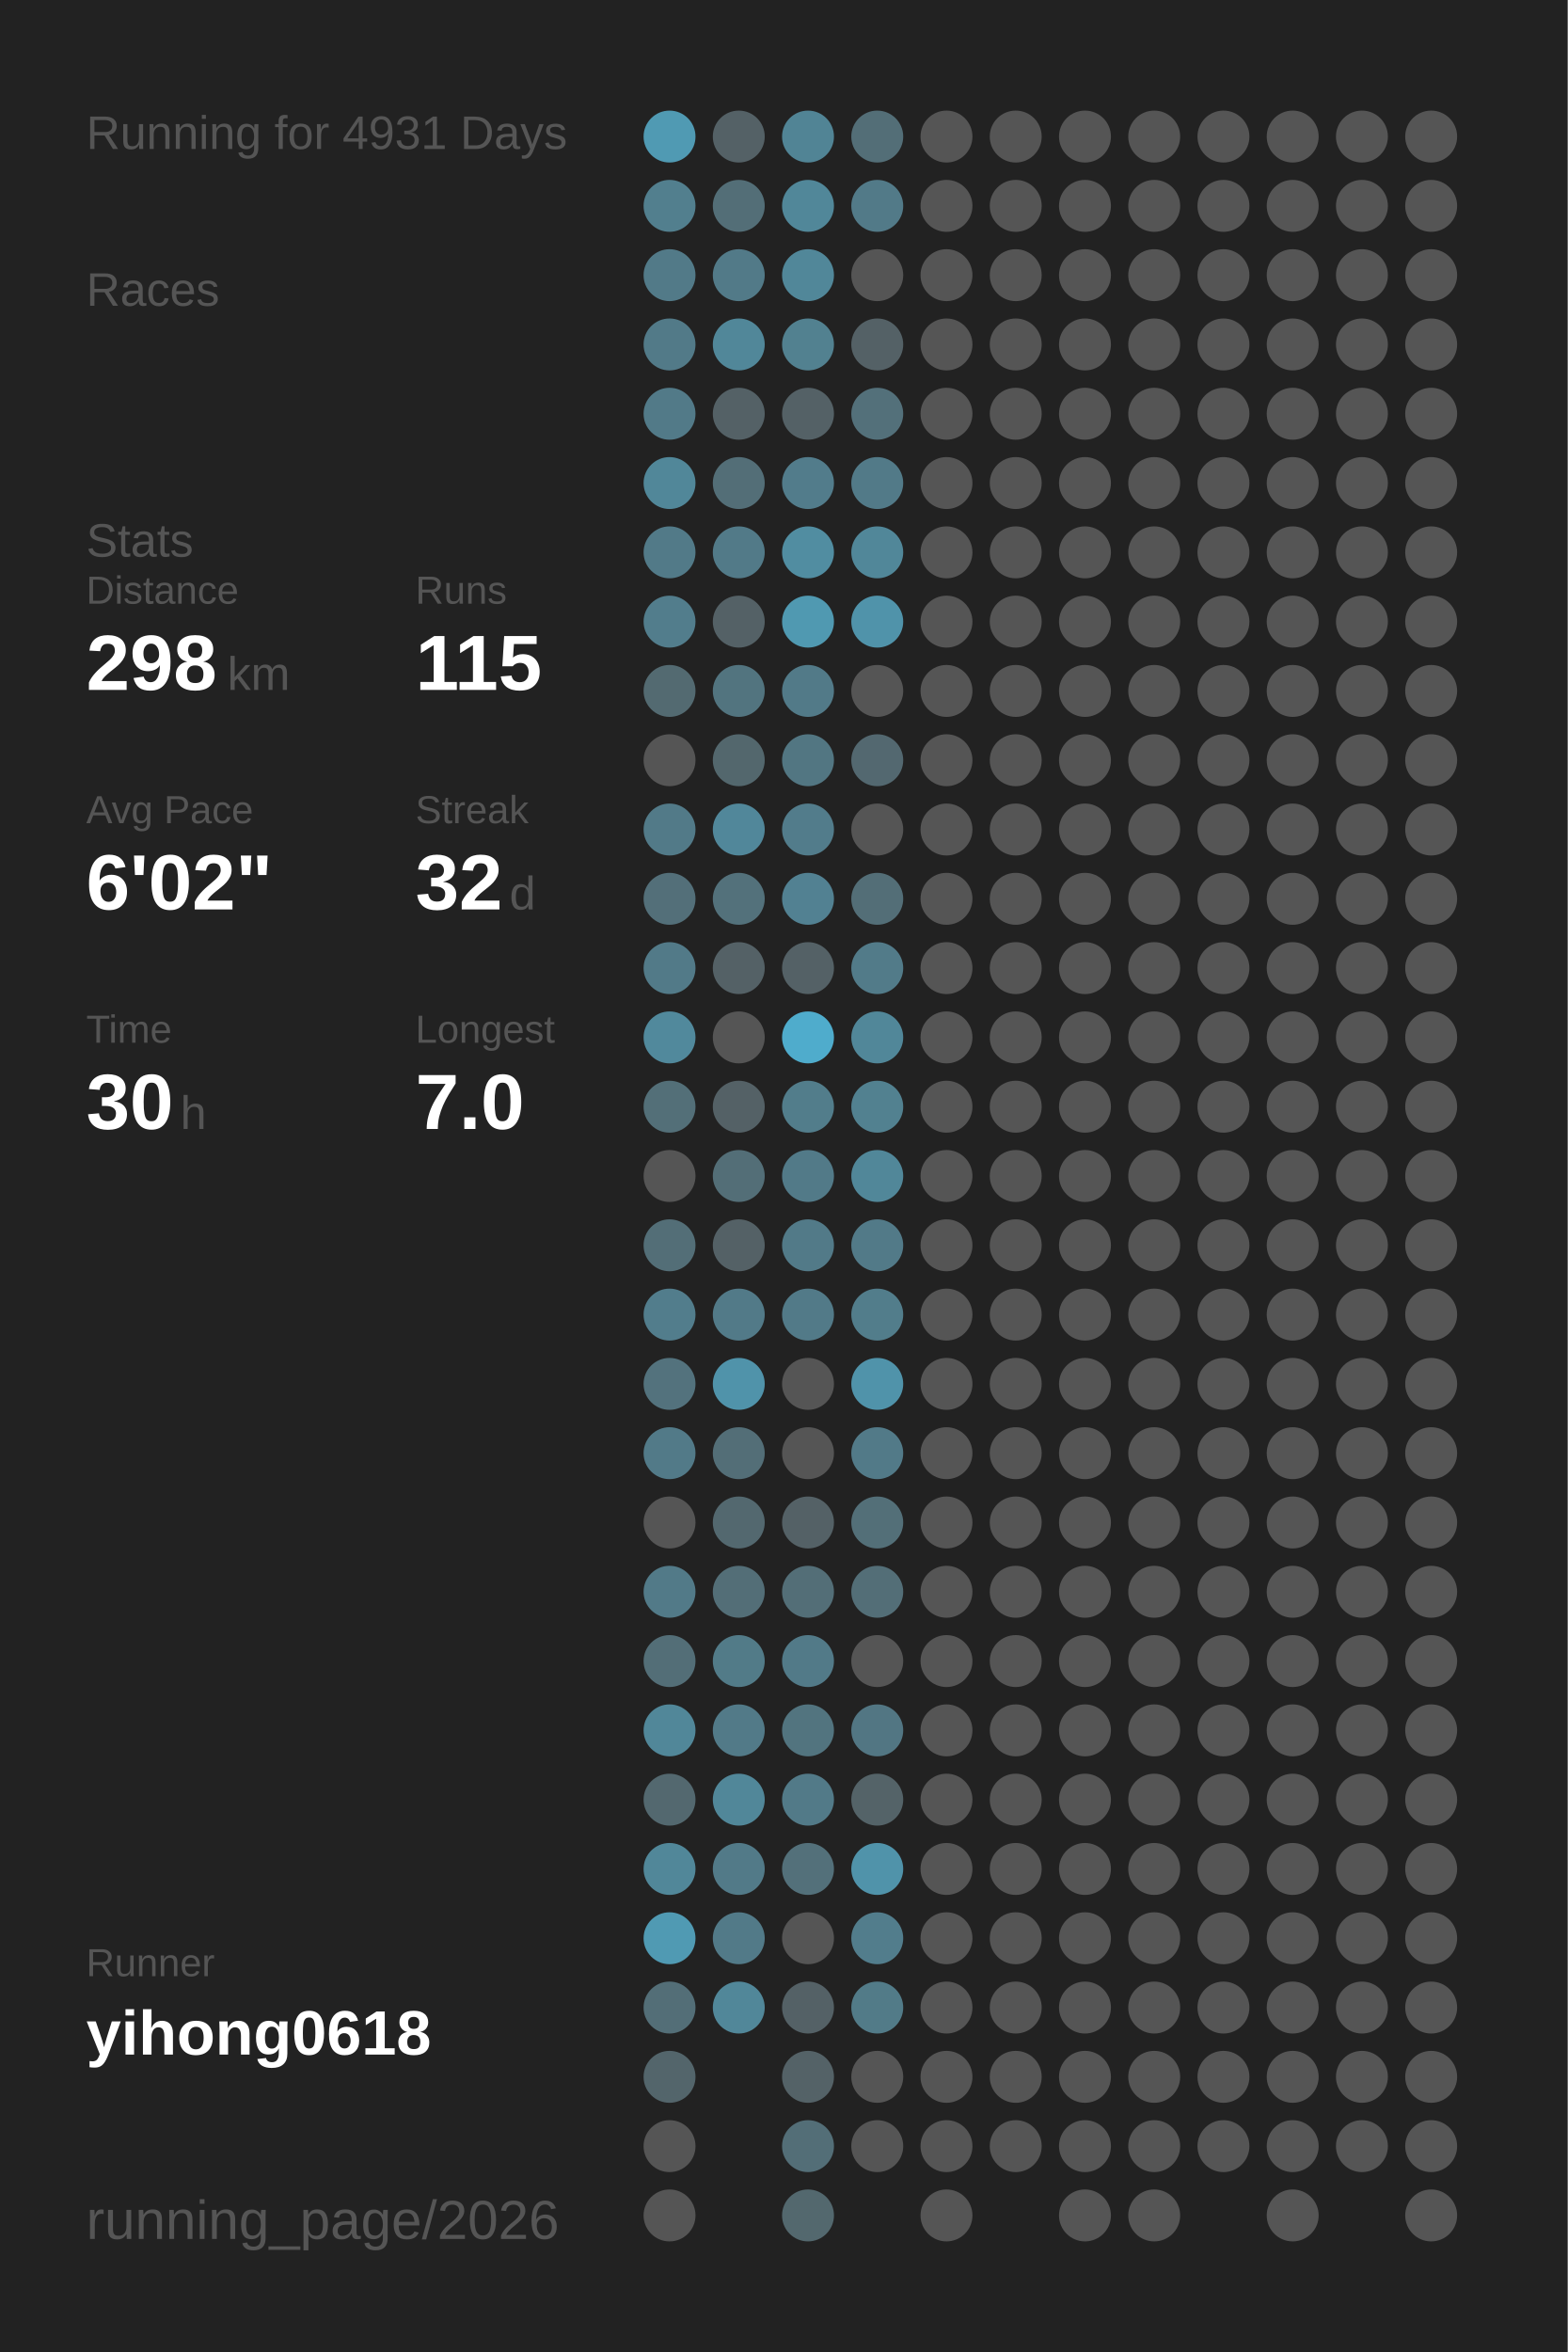
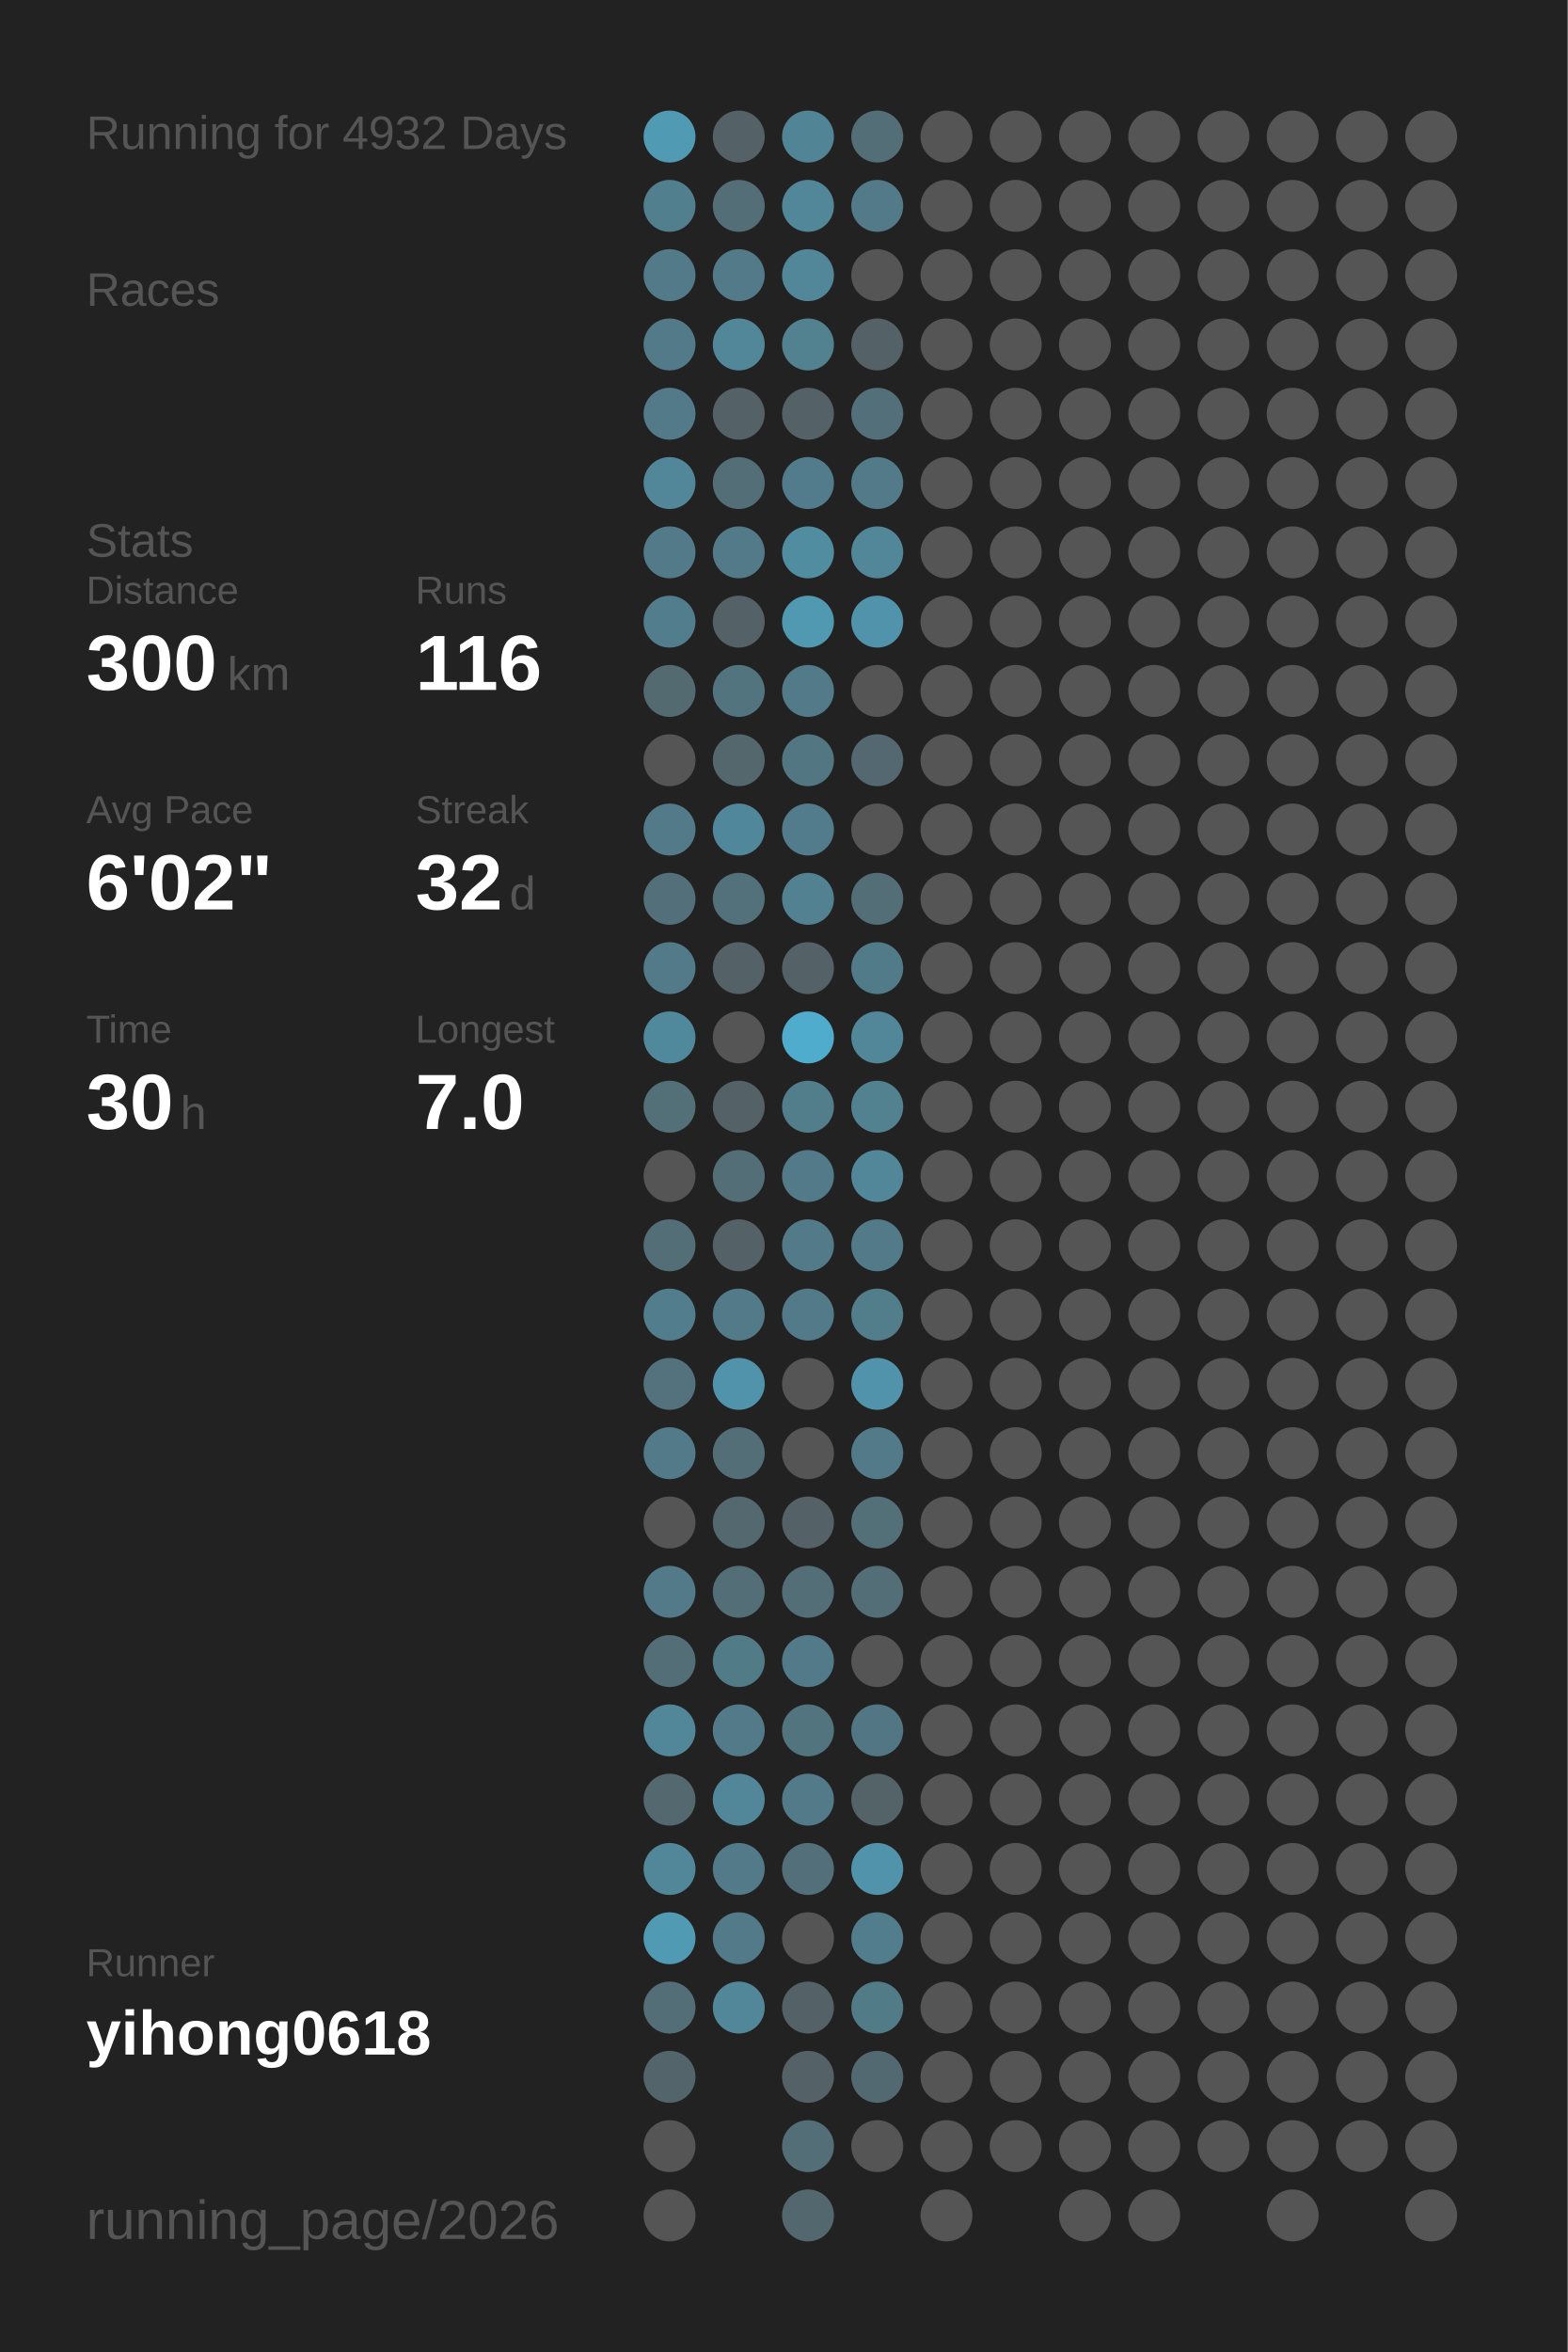
<svg xmlns="http://www.w3.org/2000/svg" baseProfile="full" height="300mm" version="1.1" viewBox="0,0,200,300" width="200mm">
  <defs />
  <rect fill="#222222" height="300" width="200" x="0" y="0" />
-   <text fill="#555555" style="font-size:6px; font-family:Arial;" x="11" y="19">Running for 4931 Days</text>
+   <text fill="#555555" style="font-size:6px; font-family:Arial;" x="11" y="19">Running for 4932 Days</text>
  <text fill="#555555" style="font-size:6px; font-family:Arial;" x="11" y="39">Races</text>
  <text fill="#555555" style="font-size:6px; font-family:Arial;" x="11" y="71">Stats</text>
  <text fill="#555555" style="font-size:5px; font-family:Arial;" x="11" y="77">Distance</text>
-   <text fill="#FFFFFF" style="font-size:10px; font-family:Arial; font-weight:bold;" x="11" y="88">298</text>
+   <text fill="#FFFFFF" style="font-size:10px; font-family:Arial; font-weight:bold;" x="11" y="88">300</text>
  <text fill="#555555" style="font-size:6px; font-family:Arial;" x="29" y="88">km</text>
  <text fill="#555555" style="font-size:5px; font-family:Arial;" x="53" y="77">Runs</text>
-   <text fill="#FFFFFF" style="font-size:10px; font-family:Arial; font-weight:bold;" x="53" y="88">115</text>
+   <text fill="#FFFFFF" style="font-size:10px; font-family:Arial; font-weight:bold;" x="53" y="88">116</text>
  <text fill="#555555" style="font-size:5px; font-family:Arial;" x="11" y="105">Avg Pace</text>
  <text fill="#FFFFFF" style="font-size:10px; font-family:Arial; font-weight:bold;" x="11" y="116">6'02"</text>
  <text fill="#555555" style="font-size:5px; font-family:Arial;" x="53" y="105">Streak</text>
  <text fill="#FFFFFF" style="font-size:10px; font-family:Arial; font-weight:bold;" x="53" y="116">32</text>
  <text fill="#555555" style="font-size:6px; font-family:Arial;" x="65" y="116">d</text>
  <text fill="#555555" style="font-size:5px; font-family:Arial;" x="11" y="133">Time</text>
  <text fill="#FFFFFF" style="font-size:10px; font-family:Arial; font-weight:bold;" x="11" y="144">30</text>
  <text fill="#555555" style="font-size:6px; font-family:Arial;" x="23" y="144">h</text>
  <text fill="#555555" style="font-size:5px; font-family:Arial;" x="53" y="133">Longest</text>
  <text fill="#FFFFFF" style="font-size:10px; font-family:Arial; font-weight:bold;" x="53" y="144">7.0</text>
  <text fill="#555555" style="font-size:5px; font-family:Arial;" x="11" y="252.065">Runner</text>
  <text fill="#FFFFFF" style="font-size:8px; font-family:Arial; font-weight:bold;" x="11" y="262.065">yihong0618</text>
  <text fill="#555555" style="font-size:7px; font-family:Arial;" x="11" y="285.581">running_page/2026</text>
  <circle cx="85.417" cy="17.419" fill="#509ab3" r="3.312" />
  <circle cx="85.417" cy="26.258" fill="#527f8e" r="3.312" />
  <circle cx="85.417" cy="35.097" fill="#527a88" r="3.312" />
  <circle cx="85.417" cy="43.935" fill="#527a88" r="3.312" />
  <circle cx="85.417" cy="52.774" fill="#527a88" r="3.312" />
  <circle cx="85.417" cy="61.613" fill="#518799" r="3.312" />
  <circle cx="85.417" cy="70.452" fill="#527a88" r="3.312" />
  <circle cx="85.417" cy="79.29" fill="#527d8c" r="3.312" />
  <circle cx="85.417" cy="88.129" fill="#536a71" r="3.312" />
  <circle cx="85.417" cy="96.968" fill="#555555" r="3.312" />
  <circle cx="85.417" cy="105.806" fill="#527a88" r="3.312" />
  <circle cx="85.417" cy="114.645" fill="#536f79" r="3.312" />
  <circle cx="85.417" cy="123.484" fill="#527a88" r="3.312" />
  <circle cx="85.417" cy="132.323" fill="#51899c" r="3.312" />
  <circle cx="85.417" cy="141.161" fill="#536f78" r="3.312" />
  <circle cx="85.417" cy="150" fill="#555555" r="3.312" />
  <circle cx="85.417" cy="158.839" fill="#536e77" r="3.312" />
  <circle cx="85.417" cy="167.677" fill="#527d8c" r="3.312" />
  <circle cx="85.417" cy="176.516" fill="#53727d" r="3.312" />
  <circle cx="85.417" cy="185.355" fill="#527a88" r="3.312" />
  <circle cx="85.417" cy="194.194" fill="#555555" r="3.312" />
  <circle cx="85.417" cy="203.032" fill="#527a88" r="3.312" />
  <circle cx="85.417" cy="211.871" fill="#536e77" r="3.312" />
  <circle cx="85.417" cy="220.71" fill="#518799" r="3.312" />
  <circle cx="85.417" cy="229.548" fill="#53686f" r="3.312" />
  <circle cx="85.417" cy="238.387" fill="#518799" r="3.312" />
  <circle cx="85.417" cy="247.226" fill="#509ab3" r="3.312" />
  <circle cx="85.417" cy="256.065" fill="#536e77" r="3.312" />
  <circle cx="85.417" cy="264.903" fill="#53656b" r="3.312" />
  <circle cx="85.417" cy="273.742" fill="#555555" r="3.312" />
  <circle cx="85.417" cy="282.581" fill="#555555" r="3.312" />
  <circle cx="94.25" cy="17.419" fill="#546166" r="3.312" />
  <circle cx="94.25" cy="26.258" fill="#536e77" r="3.312" />
  <circle cx="94.25" cy="35.097" fill="#527a88" r="3.312" />
  <circle cx="94.25" cy="43.935" fill="#518799" r="3.312" />
  <circle cx="94.25" cy="52.774" fill="#546166" r="3.312" />
  <circle cx="94.25" cy="61.613" fill="#536e77" r="3.312" />
  <circle cx="94.25" cy="70.452" fill="#527a88" r="3.312" />
  <circle cx="94.25" cy="79.29" fill="#546166" r="3.312" />
  <circle cx="94.25" cy="88.129" fill="#52747f" r="3.312" />
  <circle cx="94.25" cy="96.968" fill="#53676d" r="3.312" />
  <circle cx="94.25" cy="105.806" fill="#51879a" r="3.312" />
  <circle cx="94.25" cy="114.645" fill="#53717b" r="3.312" />
  <circle cx="94.25" cy="123.484" fill="#546166" r="3.312" />
  <circle cx="94.25" cy="132.323" fill="#555555" r="3.312" />
  <circle cx="94.25" cy="141.161" fill="#546166" r="3.312" />
  <circle cx="94.25" cy="150" fill="#536e77" r="3.312" />
  <circle cx="94.25" cy="158.839" fill="#546166" r="3.312" />
  <circle cx="94.25" cy="167.677" fill="#527a88" r="3.312" />
  <circle cx="94.25" cy="176.516" fill="#5093aa" r="3.312" />
  <circle cx="94.25" cy="185.355" fill="#536e77" r="3.312" />
  <circle cx="94.25" cy="194.194" fill="#53686f" r="3.312" />
  <circle cx="94.25" cy="203.032" fill="#536e77" r="3.312" />
  <circle cx="94.25" cy="211.871" fill="#527b88" r="3.312" />
  <circle cx="94.25" cy="220.71" fill="#527a88" r="3.312" />
  <circle cx="94.25" cy="229.548" fill="#518799" r="3.312" />
  <circle cx="94.25" cy="238.387" fill="#527a88" r="3.312" />
  <circle cx="94.25" cy="247.226" fill="#527a88" r="3.312" />
  <circle cx="94.25" cy="256.065" fill="#518799" r="3.312" />
  <circle cx="103.083" cy="17.419" fill="#518495" r="3.312" />
  <circle cx="103.083" cy="26.258" fill="#518799" r="3.312" />
  <circle cx="103.083" cy="35.097" fill="#518799" r="3.312" />
  <circle cx="103.083" cy="43.935" fill="#528190" r="3.312" />
  <circle cx="103.083" cy="52.774" fill="#546166" r="3.312" />
  <circle cx="103.083" cy="61.613" fill="#527c8b" r="3.312" />
  <circle cx="103.083" cy="70.452" fill="#518da1" r="3.312" />
  <circle cx="103.083" cy="79.29" fill="#5099b1" r="3.312" />
  <circle cx="103.083" cy="88.129" fill="#527a88" r="3.312" />
  <circle cx="103.083" cy="96.968" fill="#527682" r="3.312" />
  <circle cx="103.083" cy="105.806" fill="#527c8b" r="3.312" />
  <circle cx="103.083" cy="114.645" fill="#528192" r="3.312" />
  <circle cx="103.083" cy="123.484" fill="#546166" r="3.312" />
  <circle cx="103.083" cy="132.323" fill="#4faccc" r="3.312" />
  <circle cx="103.083" cy="141.161" fill="#527d8b" r="3.312" />
  <circle cx="103.083" cy="150" fill="#527a88" r="3.312" />
  <circle cx="103.083" cy="158.839" fill="#527a88" r="3.312" />
  <circle cx="103.083" cy="167.677" fill="#527a88" r="3.312" />
  <circle cx="103.083" cy="176.516" fill="#555555" r="3.312" />
  <circle cx="103.083" cy="185.355" fill="#555555" r="3.312" />
  <circle cx="103.083" cy="194.194" fill="#546166" r="3.312" />
  <circle cx="103.083" cy="203.032" fill="#536e77" r="3.312" />
  <circle cx="103.083" cy="211.871" fill="#527a88" r="3.312" />
  <circle cx="103.083" cy="220.71" fill="#52747f" r="3.312" />
  <circle cx="103.083" cy="229.548" fill="#527a88" r="3.312" />
  <circle cx="103.083" cy="238.387" fill="#53707a" r="3.312" />
  <circle cx="103.083" cy="247.226" fill="#555555" r="3.312" />
  <circle cx="103.083" cy="256.065" fill="#546166" r="3.312" />
  <circle cx="103.083" cy="264.903" fill="#546267" r="3.312" />
  <circle cx="103.083" cy="273.742" fill="#536e77" r="3.312" />
  <circle cx="103.083" cy="282.581" fill="#53686e" r="3.312" />
  <circle cx="111.917" cy="17.419" fill="#536e77" r="3.312" />
  <circle cx="111.917" cy="26.258" fill="#527a88" r="3.312" />
  <circle cx="111.917" cy="35.097" fill="#555555" r="3.312" />
  <circle cx="111.917" cy="43.935" fill="#546166" r="3.312" />
  <circle cx="111.917" cy="52.774" fill="#53707a" r="3.312" />
  <circle cx="111.917" cy="61.613" fill="#527a88" r="3.312" />
  <circle cx="111.917" cy="70.452" fill="#518799" r="3.312" />
  <circle cx="111.917" cy="79.29" fill="#5093aa" r="3.312" />
  <circle cx="111.917" cy="88.129" fill="#555555" r="3.312" />
  <circle cx="111.917" cy="96.968" fill="#536870" r="3.312" />
  <circle cx="111.917" cy="105.806" fill="#555555" r="3.312" />
  <circle cx="111.917" cy="114.645" fill="#536e77" r="3.312" />
  <circle cx="111.917" cy="123.484" fill="#527b89" r="3.312" />
  <circle cx="111.917" cy="132.323" fill="#518799" r="3.312" />
  <circle cx="111.917" cy="141.161" fill="#528190" r="3.312" />
  <circle cx="111.917" cy="150" fill="#518799" r="3.312" />
  <circle cx="111.917" cy="158.839" fill="#527a88" r="3.312" />
  <circle cx="111.917" cy="167.677" fill="#527d8b" r="3.312" />
  <circle cx="111.917" cy="176.516" fill="#5093aa" r="3.312" />
  <circle cx="111.917" cy="185.355" fill="#527a88" r="3.312" />
  <circle cx="111.917" cy="194.194" fill="#536f78" r="3.312" />
  <circle cx="111.917" cy="203.032" fill="#536e77" r="3.312" />
  <circle cx="111.917" cy="211.871" fill="#555555" r="3.312" />
  <circle cx="111.917" cy="220.71" fill="#527683" r="3.312" />
  <circle cx="111.917" cy="229.548" fill="#546368" r="3.312" />
  <circle cx="111.917" cy="238.387" fill="#5093aa" r="3.312" />
  <circle cx="111.917" cy="247.226" fill="#527d8c" r="3.312" />
  <circle cx="111.917" cy="256.065" fill="#527b88" r="3.312" />
-   <circle cx="111.917" cy="264.903" fill="#555555" r="3.312" />
+   <circle cx="111.917" cy="264.903" fill="#536971" r="3.312" />
  <circle cx="111.917" cy="273.742" fill="#555555" r="3.312" />
  <circle cx="120.75" cy="17.419" fill="#555555" r="3.312" />
  <circle cx="120.75" cy="26.258" fill="#555555" r="3.312" />
  <circle cx="120.75" cy="35.097" fill="#555555" r="3.312" />
  <circle cx="120.75" cy="43.935" fill="#555555" r="3.312" />
  <circle cx="120.75" cy="52.774" fill="#555555" r="3.312" />
  <circle cx="120.75" cy="61.613" fill="#555555" r="3.312" />
  <circle cx="120.75" cy="70.452" fill="#555555" r="3.312" />
  <circle cx="120.75" cy="79.29" fill="#555555" r="3.312" />
  <circle cx="120.75" cy="88.129" fill="#555555" r="3.312" />
  <circle cx="120.75" cy="96.968" fill="#555555" r="3.312" />
  <circle cx="120.75" cy="105.806" fill="#555555" r="3.312" />
  <circle cx="120.75" cy="114.645" fill="#555555" r="3.312" />
  <circle cx="120.75" cy="123.484" fill="#555555" r="3.312" />
  <circle cx="120.75" cy="132.323" fill="#555555" r="3.312" />
  <circle cx="120.75" cy="141.161" fill="#555555" r="3.312" />
  <circle cx="120.75" cy="150" fill="#555555" r="3.312" />
  <circle cx="120.75" cy="158.839" fill="#555555" r="3.312" />
  <circle cx="120.75" cy="167.677" fill="#555555" r="3.312" />
  <circle cx="120.75" cy="176.516" fill="#555555" r="3.312" />
  <circle cx="120.75" cy="185.355" fill="#555555" r="3.312" />
  <circle cx="120.75" cy="194.194" fill="#555555" r="3.312" />
  <circle cx="120.75" cy="203.032" fill="#555555" r="3.312" />
  <circle cx="120.75" cy="211.871" fill="#555555" r="3.312" />
  <circle cx="120.75" cy="220.71" fill="#555555" r="3.312" />
  <circle cx="120.75" cy="229.548" fill="#555555" r="3.312" />
  <circle cx="120.75" cy="238.387" fill="#555555" r="3.312" />
  <circle cx="120.75" cy="247.226" fill="#555555" r="3.312" />
  <circle cx="120.75" cy="256.065" fill="#555555" r="3.312" />
  <circle cx="120.75" cy="264.903" fill="#555555" r="3.312" />
  <circle cx="120.75" cy="273.742" fill="#555555" r="3.312" />
  <circle cx="120.75" cy="282.581" fill="#555555" r="3.312" />
  <circle cx="129.583" cy="17.419" fill="#555555" r="3.312" />
  <circle cx="129.583" cy="26.258" fill="#555555" r="3.312" />
  <circle cx="129.583" cy="35.097" fill="#555555" r="3.312" />
  <circle cx="129.583" cy="43.935" fill="#555555" r="3.312" />
  <circle cx="129.583" cy="52.774" fill="#555555" r="3.312" />
  <circle cx="129.583" cy="61.613" fill="#555555" r="3.312" />
  <circle cx="129.583" cy="70.452" fill="#555555" r="3.312" />
  <circle cx="129.583" cy="79.29" fill="#555555" r="3.312" />
  <circle cx="129.583" cy="88.129" fill="#555555" r="3.312" />
  <circle cx="129.583" cy="96.968" fill="#555555" r="3.312" />
  <circle cx="129.583" cy="105.806" fill="#555555" r="3.312" />
  <circle cx="129.583" cy="114.645" fill="#555555" r="3.312" />
  <circle cx="129.583" cy="123.484" fill="#555555" r="3.312" />
  <circle cx="129.583" cy="132.323" fill="#555555" r="3.312" />
  <circle cx="129.583" cy="141.161" fill="#555555" r="3.312" />
  <circle cx="129.583" cy="150" fill="#555555" r="3.312" />
  <circle cx="129.583" cy="158.839" fill="#555555" r="3.312" />
  <circle cx="129.583" cy="167.677" fill="#555555" r="3.312" />
  <circle cx="129.583" cy="176.516" fill="#555555" r="3.312" />
  <circle cx="129.583" cy="185.355" fill="#555555" r="3.312" />
  <circle cx="129.583" cy="194.194" fill="#555555" r="3.312" />
  <circle cx="129.583" cy="203.032" fill="#555555" r="3.312" />
  <circle cx="129.583" cy="211.871" fill="#555555" r="3.312" />
  <circle cx="129.583" cy="220.71" fill="#555555" r="3.312" />
  <circle cx="129.583" cy="229.548" fill="#555555" r="3.312" />
  <circle cx="129.583" cy="238.387" fill="#555555" r="3.312" />
  <circle cx="129.583" cy="247.226" fill="#555555" r="3.312" />
  <circle cx="129.583" cy="256.065" fill="#555555" r="3.312" />
  <circle cx="129.583" cy="264.903" fill="#555555" r="3.312" />
  <circle cx="129.583" cy="273.742" fill="#555555" r="3.312" />
  <circle cx="138.417" cy="17.419" fill="#555555" r="3.312" />
  <circle cx="138.417" cy="26.258" fill="#555555" r="3.312" />
  <circle cx="138.417" cy="35.097" fill="#555555" r="3.312" />
  <circle cx="138.417" cy="43.935" fill="#555555" r="3.312" />
  <circle cx="138.417" cy="52.774" fill="#555555" r="3.312" />
  <circle cx="138.417" cy="61.613" fill="#555555" r="3.312" />
  <circle cx="138.417" cy="70.452" fill="#555555" r="3.312" />
  <circle cx="138.417" cy="79.29" fill="#555555" r="3.312" />
  <circle cx="138.417" cy="88.129" fill="#555555" r="3.312" />
  <circle cx="138.417" cy="96.968" fill="#555555" r="3.312" />
  <circle cx="138.417" cy="105.806" fill="#555555" r="3.312" />
  <circle cx="138.417" cy="114.645" fill="#555555" r="3.312" />
  <circle cx="138.417" cy="123.484" fill="#555555" r="3.312" />
  <circle cx="138.417" cy="132.323" fill="#555555" r="3.312" />
  <circle cx="138.417" cy="141.161" fill="#555555" r="3.312" />
  <circle cx="138.417" cy="150" fill="#555555" r="3.312" />
  <circle cx="138.417" cy="158.839" fill="#555555" r="3.312" />
  <circle cx="138.417" cy="167.677" fill="#555555" r="3.312" />
  <circle cx="138.417" cy="176.516" fill="#555555" r="3.312" />
  <circle cx="138.417" cy="185.355" fill="#555555" r="3.312" />
  <circle cx="138.417" cy="194.194" fill="#555555" r="3.312" />
  <circle cx="138.417" cy="203.032" fill="#555555" r="3.312" />
  <circle cx="138.417" cy="211.871" fill="#555555" r="3.312" />
  <circle cx="138.417" cy="220.71" fill="#555555" r="3.312" />
  <circle cx="138.417" cy="229.548" fill="#555555" r="3.312" />
  <circle cx="138.417" cy="238.387" fill="#555555" r="3.312" />
  <circle cx="138.417" cy="247.226" fill="#555555" r="3.312" />
  <circle cx="138.417" cy="256.065" fill="#555555" r="3.312" />
  <circle cx="138.417" cy="264.903" fill="#555555" r="3.312" />
  <circle cx="138.417" cy="273.742" fill="#555555" r="3.312" />
  <circle cx="138.417" cy="282.581" fill="#555555" r="3.312" />
  <circle cx="147.25" cy="17.419" fill="#555555" r="3.312" />
  <circle cx="147.25" cy="26.258" fill="#555555" r="3.312" />
  <circle cx="147.25" cy="35.097" fill="#555555" r="3.312" />
  <circle cx="147.25" cy="43.935" fill="#555555" r="3.312" />
  <circle cx="147.25" cy="52.774" fill="#555555" r="3.312" />
  <circle cx="147.25" cy="61.613" fill="#555555" r="3.312" />
  <circle cx="147.25" cy="70.452" fill="#555555" r="3.312" />
  <circle cx="147.25" cy="79.29" fill="#555555" r="3.312" />
  <circle cx="147.25" cy="88.129" fill="#555555" r="3.312" />
  <circle cx="147.25" cy="96.968" fill="#555555" r="3.312" />
  <circle cx="147.25" cy="105.806" fill="#555555" r="3.312" />
  <circle cx="147.25" cy="114.645" fill="#555555" r="3.312" />
  <circle cx="147.25" cy="123.484" fill="#555555" r="3.312" />
  <circle cx="147.25" cy="132.323" fill="#555555" r="3.312" />
  <circle cx="147.25" cy="141.161" fill="#555555" r="3.312" />
  <circle cx="147.25" cy="150" fill="#555555" r="3.312" />
  <circle cx="147.25" cy="158.839" fill="#555555" r="3.312" />
  <circle cx="147.25" cy="167.677" fill="#555555" r="3.312" />
  <circle cx="147.25" cy="176.516" fill="#555555" r="3.312" />
  <circle cx="147.25" cy="185.355" fill="#555555" r="3.312" />
  <circle cx="147.25" cy="194.194" fill="#555555" r="3.312" />
  <circle cx="147.25" cy="203.032" fill="#555555" r="3.312" />
  <circle cx="147.25" cy="211.871" fill="#555555" r="3.312" />
  <circle cx="147.25" cy="220.71" fill="#555555" r="3.312" />
  <circle cx="147.25" cy="229.548" fill="#555555" r="3.312" />
  <circle cx="147.25" cy="238.387" fill="#555555" r="3.312" />
  <circle cx="147.25" cy="247.226" fill="#555555" r="3.312" />
  <circle cx="147.25" cy="256.065" fill="#555555" r="3.312" />
  <circle cx="147.25" cy="264.903" fill="#555555" r="3.312" />
  <circle cx="147.25" cy="273.742" fill="#555555" r="3.312" />
  <circle cx="147.25" cy="282.581" fill="#555555" r="3.312" />
  <circle cx="156.083" cy="17.419" fill="#555555" r="3.312" />
  <circle cx="156.083" cy="26.258" fill="#555555" r="3.312" />
  <circle cx="156.083" cy="35.097" fill="#555555" r="3.312" />
  <circle cx="156.083" cy="43.935" fill="#555555" r="3.312" />
  <circle cx="156.083" cy="52.774" fill="#555555" r="3.312" />
  <circle cx="156.083" cy="61.613" fill="#555555" r="3.312" />
  <circle cx="156.083" cy="70.452" fill="#555555" r="3.312" />
  <circle cx="156.083" cy="79.29" fill="#555555" r="3.312" />
  <circle cx="156.083" cy="88.129" fill="#555555" r="3.312" />
  <circle cx="156.083" cy="96.968" fill="#555555" r="3.312" />
  <circle cx="156.083" cy="105.806" fill="#555555" r="3.312" />
  <circle cx="156.083" cy="114.645" fill="#555555" r="3.312" />
  <circle cx="156.083" cy="123.484" fill="#555555" r="3.312" />
  <circle cx="156.083" cy="132.323" fill="#555555" r="3.312" />
  <circle cx="156.083" cy="141.161" fill="#555555" r="3.312" />
  <circle cx="156.083" cy="150" fill="#555555" r="3.312" />
  <circle cx="156.083" cy="158.839" fill="#555555" r="3.312" />
  <circle cx="156.083" cy="167.677" fill="#555555" r="3.312" />
  <circle cx="156.083" cy="176.516" fill="#555555" r="3.312" />
  <circle cx="156.083" cy="185.355" fill="#555555" r="3.312" />
  <circle cx="156.083" cy="194.194" fill="#555555" r="3.312" />
  <circle cx="156.083" cy="203.032" fill="#555555" r="3.312" />
  <circle cx="156.083" cy="211.871" fill="#555555" r="3.312" />
  <circle cx="156.083" cy="220.71" fill="#555555" r="3.312" />
  <circle cx="156.083" cy="229.548" fill="#555555" r="3.312" />
  <circle cx="156.083" cy="238.387" fill="#555555" r="3.312" />
  <circle cx="156.083" cy="247.226" fill="#555555" r="3.312" />
  <circle cx="156.083" cy="256.065" fill="#555555" r="3.312" />
  <circle cx="156.083" cy="264.903" fill="#555555" r="3.312" />
  <circle cx="156.083" cy="273.742" fill="#555555" r="3.312" />
  <circle cx="164.917" cy="17.419" fill="#555555" r="3.312" />
  <circle cx="164.917" cy="26.258" fill="#555555" r="3.312" />
  <circle cx="164.917" cy="35.097" fill="#555555" r="3.312" />
  <circle cx="164.917" cy="43.935" fill="#555555" r="3.312" />
  <circle cx="164.917" cy="52.774" fill="#555555" r="3.312" />
  <circle cx="164.917" cy="61.613" fill="#555555" r="3.312" />
  <circle cx="164.917" cy="70.452" fill="#555555" r="3.312" />
  <circle cx="164.917" cy="79.29" fill="#555555" r="3.312" />
  <circle cx="164.917" cy="88.129" fill="#555555" r="3.312" />
  <circle cx="164.917" cy="96.968" fill="#555555" r="3.312" />
  <circle cx="164.917" cy="105.806" fill="#555555" r="3.312" />
  <circle cx="164.917" cy="114.645" fill="#555555" r="3.312" />
  <circle cx="164.917" cy="123.484" fill="#555555" r="3.312" />
  <circle cx="164.917" cy="132.323" fill="#555555" r="3.312" />
  <circle cx="164.917" cy="141.161" fill="#555555" r="3.312" />
  <circle cx="164.917" cy="150" fill="#555555" r="3.312" />
  <circle cx="164.917" cy="158.839" fill="#555555" r="3.312" />
  <circle cx="164.917" cy="167.677" fill="#555555" r="3.312" />
  <circle cx="164.917" cy="176.516" fill="#555555" r="3.312" />
  <circle cx="164.917" cy="185.355" fill="#555555" r="3.312" />
  <circle cx="164.917" cy="194.194" fill="#555555" r="3.312" />
  <circle cx="164.917" cy="203.032" fill="#555555" r="3.312" />
  <circle cx="164.917" cy="211.871" fill="#555555" r="3.312" />
  <circle cx="164.917" cy="220.71" fill="#555555" r="3.312" />
  <circle cx="164.917" cy="229.548" fill="#555555" r="3.312" />
  <circle cx="164.917" cy="238.387" fill="#555555" r="3.312" />
  <circle cx="164.917" cy="247.226" fill="#555555" r="3.312" />
  <circle cx="164.917" cy="256.065" fill="#555555" r="3.312" />
  <circle cx="164.917" cy="264.903" fill="#555555" r="3.312" />
  <circle cx="164.917" cy="273.742" fill="#555555" r="3.312" />
  <circle cx="164.917" cy="282.581" fill="#555555" r="3.312" />
  <circle cx="173.75" cy="17.419" fill="#555555" r="3.312" />
  <circle cx="173.75" cy="26.258" fill="#555555" r="3.312" />
  <circle cx="173.75" cy="35.097" fill="#555555" r="3.312" />
  <circle cx="173.75" cy="43.935" fill="#555555" r="3.312" />
  <circle cx="173.75" cy="52.774" fill="#555555" r="3.312" />
  <circle cx="173.75" cy="61.613" fill="#555555" r="3.312" />
  <circle cx="173.75" cy="70.452" fill="#555555" r="3.312" />
  <circle cx="173.75" cy="79.29" fill="#555555" r="3.312" />
  <circle cx="173.75" cy="88.129" fill="#555555" r="3.312" />
  <circle cx="173.75" cy="96.968" fill="#555555" r="3.312" />
  <circle cx="173.75" cy="105.806" fill="#555555" r="3.312" />
  <circle cx="173.75" cy="114.645" fill="#555555" r="3.312" />
  <circle cx="173.75" cy="123.484" fill="#555555" r="3.312" />
  <circle cx="173.75" cy="132.323" fill="#555555" r="3.312" />
  <circle cx="173.75" cy="141.161" fill="#555555" r="3.312" />
  <circle cx="173.75" cy="150" fill="#555555" r="3.312" />
  <circle cx="173.75" cy="158.839" fill="#555555" r="3.312" />
  <circle cx="173.75" cy="167.677" fill="#555555" r="3.312" />
  <circle cx="173.75" cy="176.516" fill="#555555" r="3.312" />
  <circle cx="173.75" cy="185.355" fill="#555555" r="3.312" />
  <circle cx="173.75" cy="194.194" fill="#555555" r="3.312" />
  <circle cx="173.75" cy="203.032" fill="#555555" r="3.312" />
  <circle cx="173.75" cy="211.871" fill="#555555" r="3.312" />
  <circle cx="173.75" cy="220.71" fill="#555555" r="3.312" />
  <circle cx="173.75" cy="229.548" fill="#555555" r="3.312" />
  <circle cx="173.75" cy="238.387" fill="#555555" r="3.312" />
  <circle cx="173.75" cy="247.226" fill="#555555" r="3.312" />
  <circle cx="173.75" cy="256.065" fill="#555555" r="3.312" />
  <circle cx="173.75" cy="264.903" fill="#555555" r="3.312" />
  <circle cx="173.75" cy="273.742" fill="#555555" r="3.312" />
  <circle cx="182.583" cy="17.419" fill="#555555" r="3.312" />
  <circle cx="182.583" cy="26.258" fill="#555555" r="3.312" />
  <circle cx="182.583" cy="35.097" fill="#555555" r="3.312" />
  <circle cx="182.583" cy="43.935" fill="#555555" r="3.312" />
  <circle cx="182.583" cy="52.774" fill="#555555" r="3.312" />
  <circle cx="182.583" cy="61.613" fill="#555555" r="3.312" />
  <circle cx="182.583" cy="70.452" fill="#555555" r="3.312" />
  <circle cx="182.583" cy="79.29" fill="#555555" r="3.312" />
  <circle cx="182.583" cy="88.129" fill="#555555" r="3.312" />
  <circle cx="182.583" cy="96.968" fill="#555555" r="3.312" />
  <circle cx="182.583" cy="105.806" fill="#555555" r="3.312" />
  <circle cx="182.583" cy="114.645" fill="#555555" r="3.312" />
  <circle cx="182.583" cy="123.484" fill="#555555" r="3.312" />
  <circle cx="182.583" cy="132.323" fill="#555555" r="3.312" />
  <circle cx="182.583" cy="141.161" fill="#555555" r="3.312" />
  <circle cx="182.583" cy="150" fill="#555555" r="3.312" />
  <circle cx="182.583" cy="158.839" fill="#555555" r="3.312" />
  <circle cx="182.583" cy="167.677" fill="#555555" r="3.312" />
  <circle cx="182.583" cy="176.516" fill="#555555" r="3.312" />
  <circle cx="182.583" cy="185.355" fill="#555555" r="3.312" />
  <circle cx="182.583" cy="194.194" fill="#555555" r="3.312" />
  <circle cx="182.583" cy="203.032" fill="#555555" r="3.312" />
  <circle cx="182.583" cy="211.871" fill="#555555" r="3.312" />
  <circle cx="182.583" cy="220.71" fill="#555555" r="3.312" />
  <circle cx="182.583" cy="229.548" fill="#555555" r="3.312" />
  <circle cx="182.583" cy="238.387" fill="#555555" r="3.312" />
  <circle cx="182.583" cy="247.226" fill="#555555" r="3.312" />
  <circle cx="182.583" cy="256.065" fill="#555555" r="3.312" />
  <circle cx="182.583" cy="264.903" fill="#555555" r="3.312" />
  <circle cx="182.583" cy="273.742" fill="#555555" r="3.312" />
  <circle cx="182.583" cy="282.581" fill="#555555" r="3.312" />
</svg>
